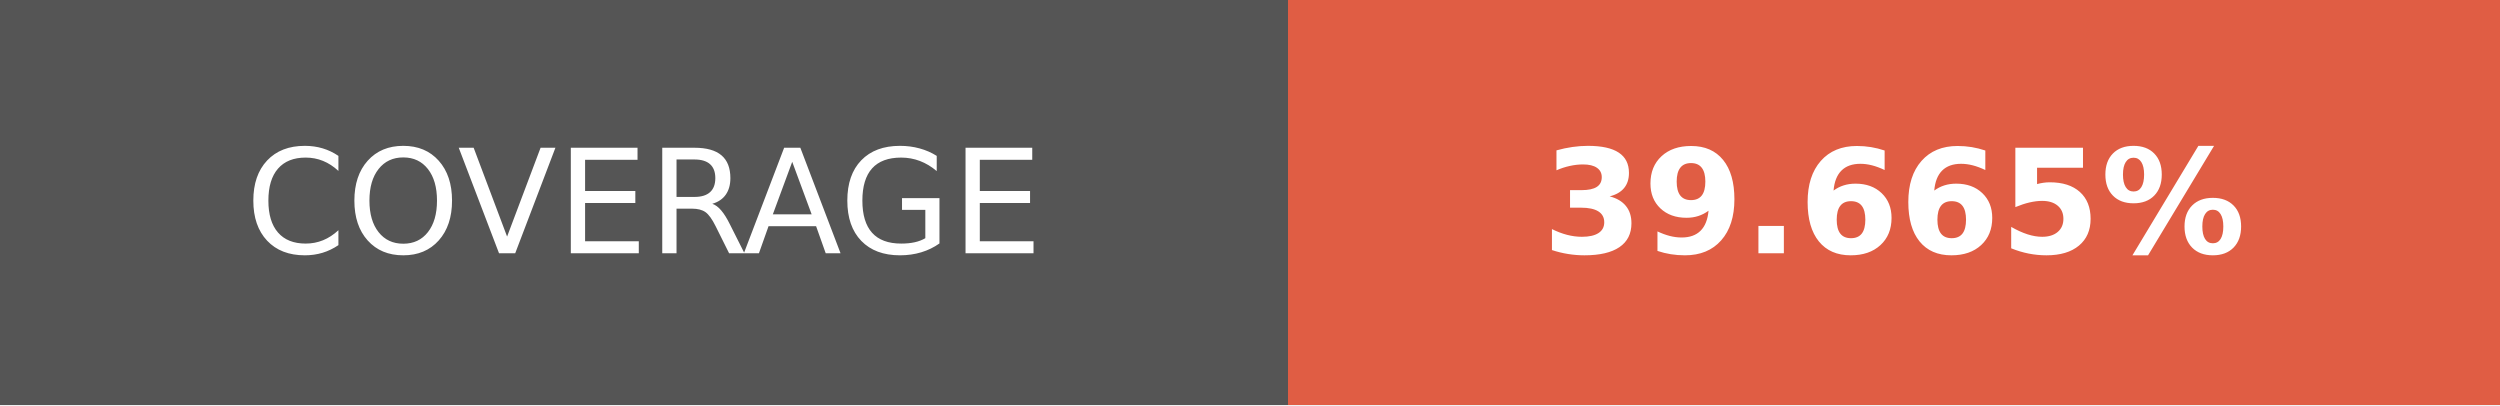
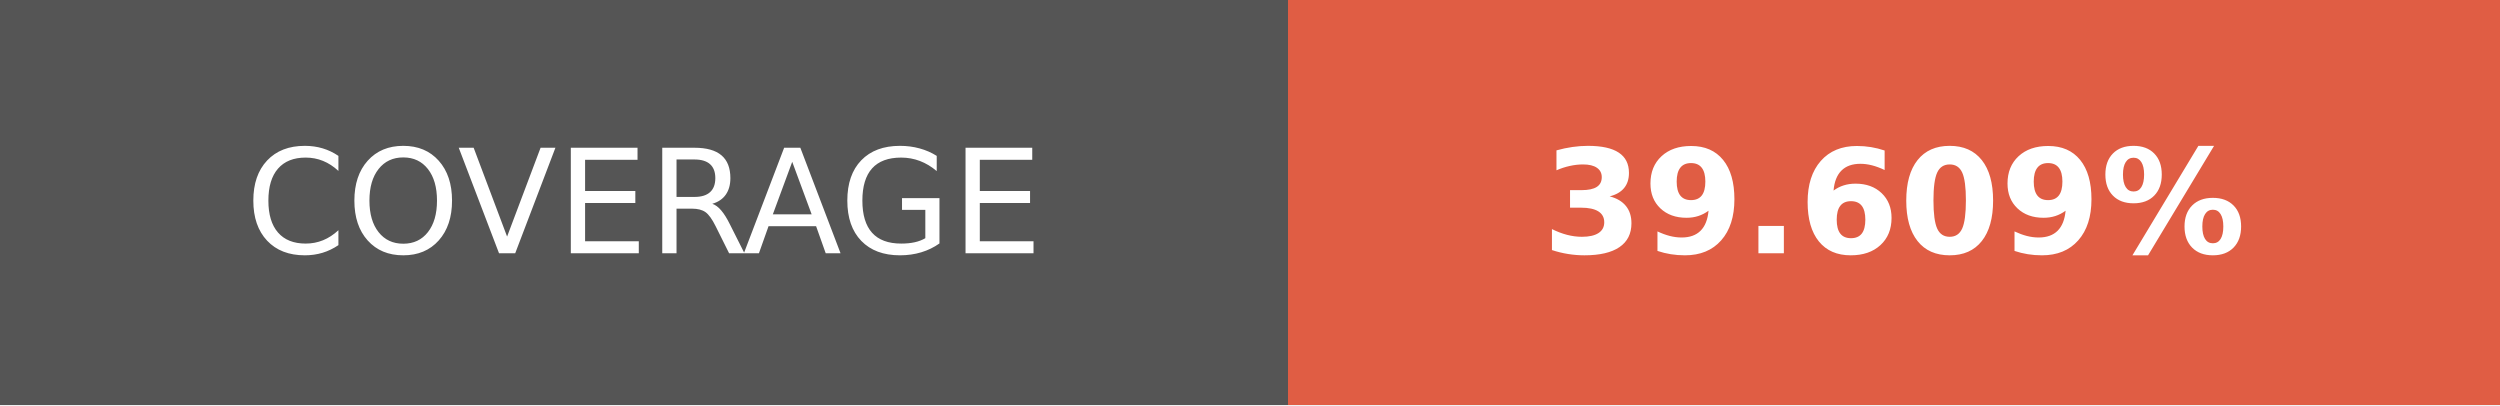
- <svg xmlns="http://www.w3.org/2000/svg" width="172.75" height="28" role="img" aria-label="COVERAGE: 39.665%">
+ <svg xmlns="http://www.w3.org/2000/svg" width="172.75" height="28" role="img" aria-label="COVERAGE: 39.609%">
  <g shape-rendering="crispEdges">
    <rect width="89" height="28" fill="#555" />
    <rect x="89" width="83.75" height="28" fill="#e05d44" />
  </g>
  <g fill="#fff" text-anchor="middle" font-family="Verdana,Geneva,DejaVu Sans,sans-serif" text-rendering="geometricPrecision" font-size="100">
    <text transform="scale(.1)" x="445" y="175" textLength="650" fill="#fff">COVERAGE</text>
-     <text transform="scale(.1)" x="1308.75" y="175" textLength="597.5" fill="#fff" font-weight="bold">39.665%</text>
+     <text transform="scale(.1)" x="1308.75" y="175" textLength="597.5" fill="#fff" font-weight="bold">39.609%</text>
  </g>
</svg>
